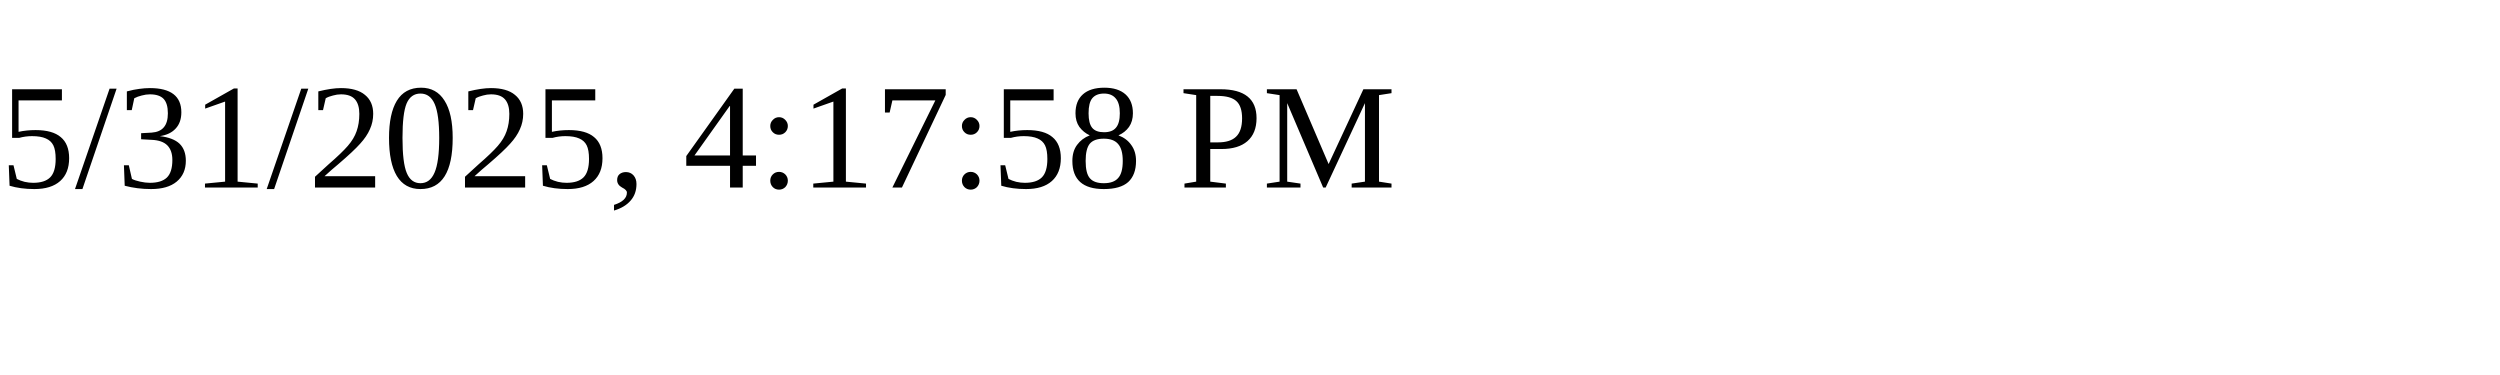
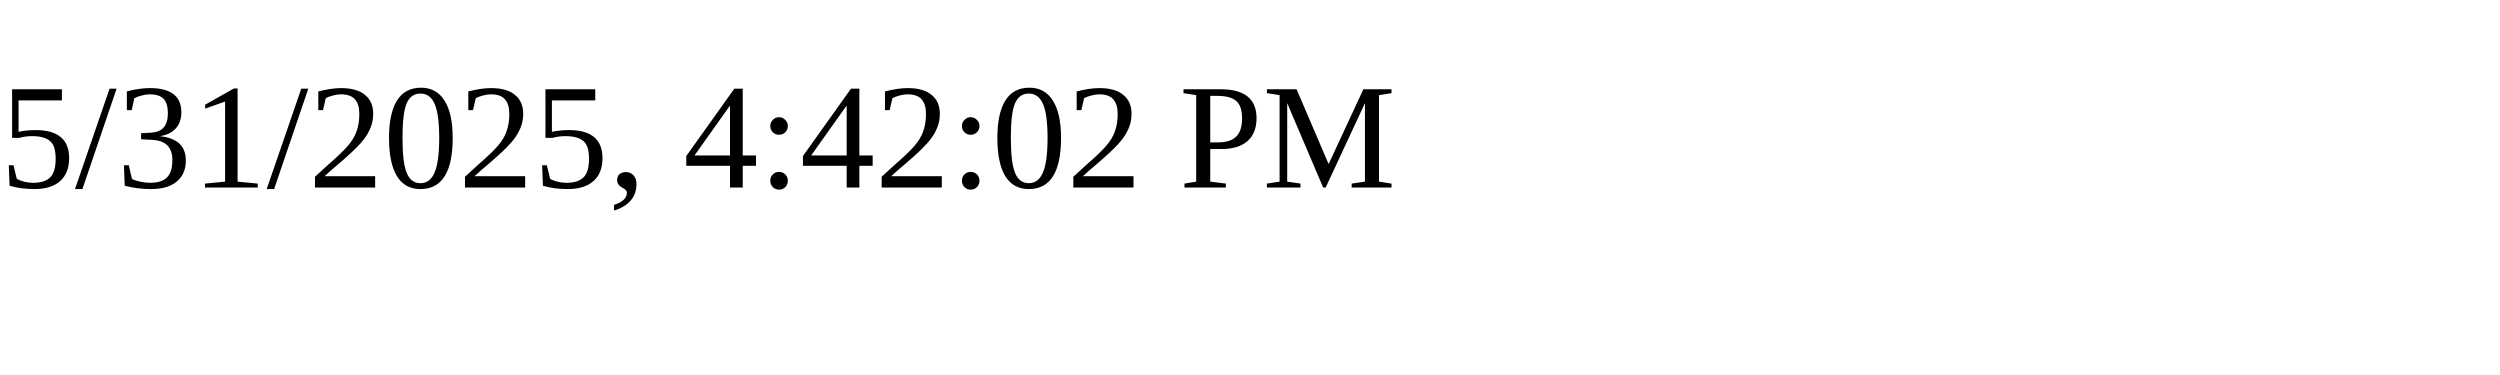
<svg xmlns="http://www.w3.org/2000/svg" height="30" width="200">
-   <text x="0" y="15">5/31/2025, 4:17:58 PM</text>
+   <text x="0" y="15">5/31/2025, 4:42:02 PM</text>
</svg>
